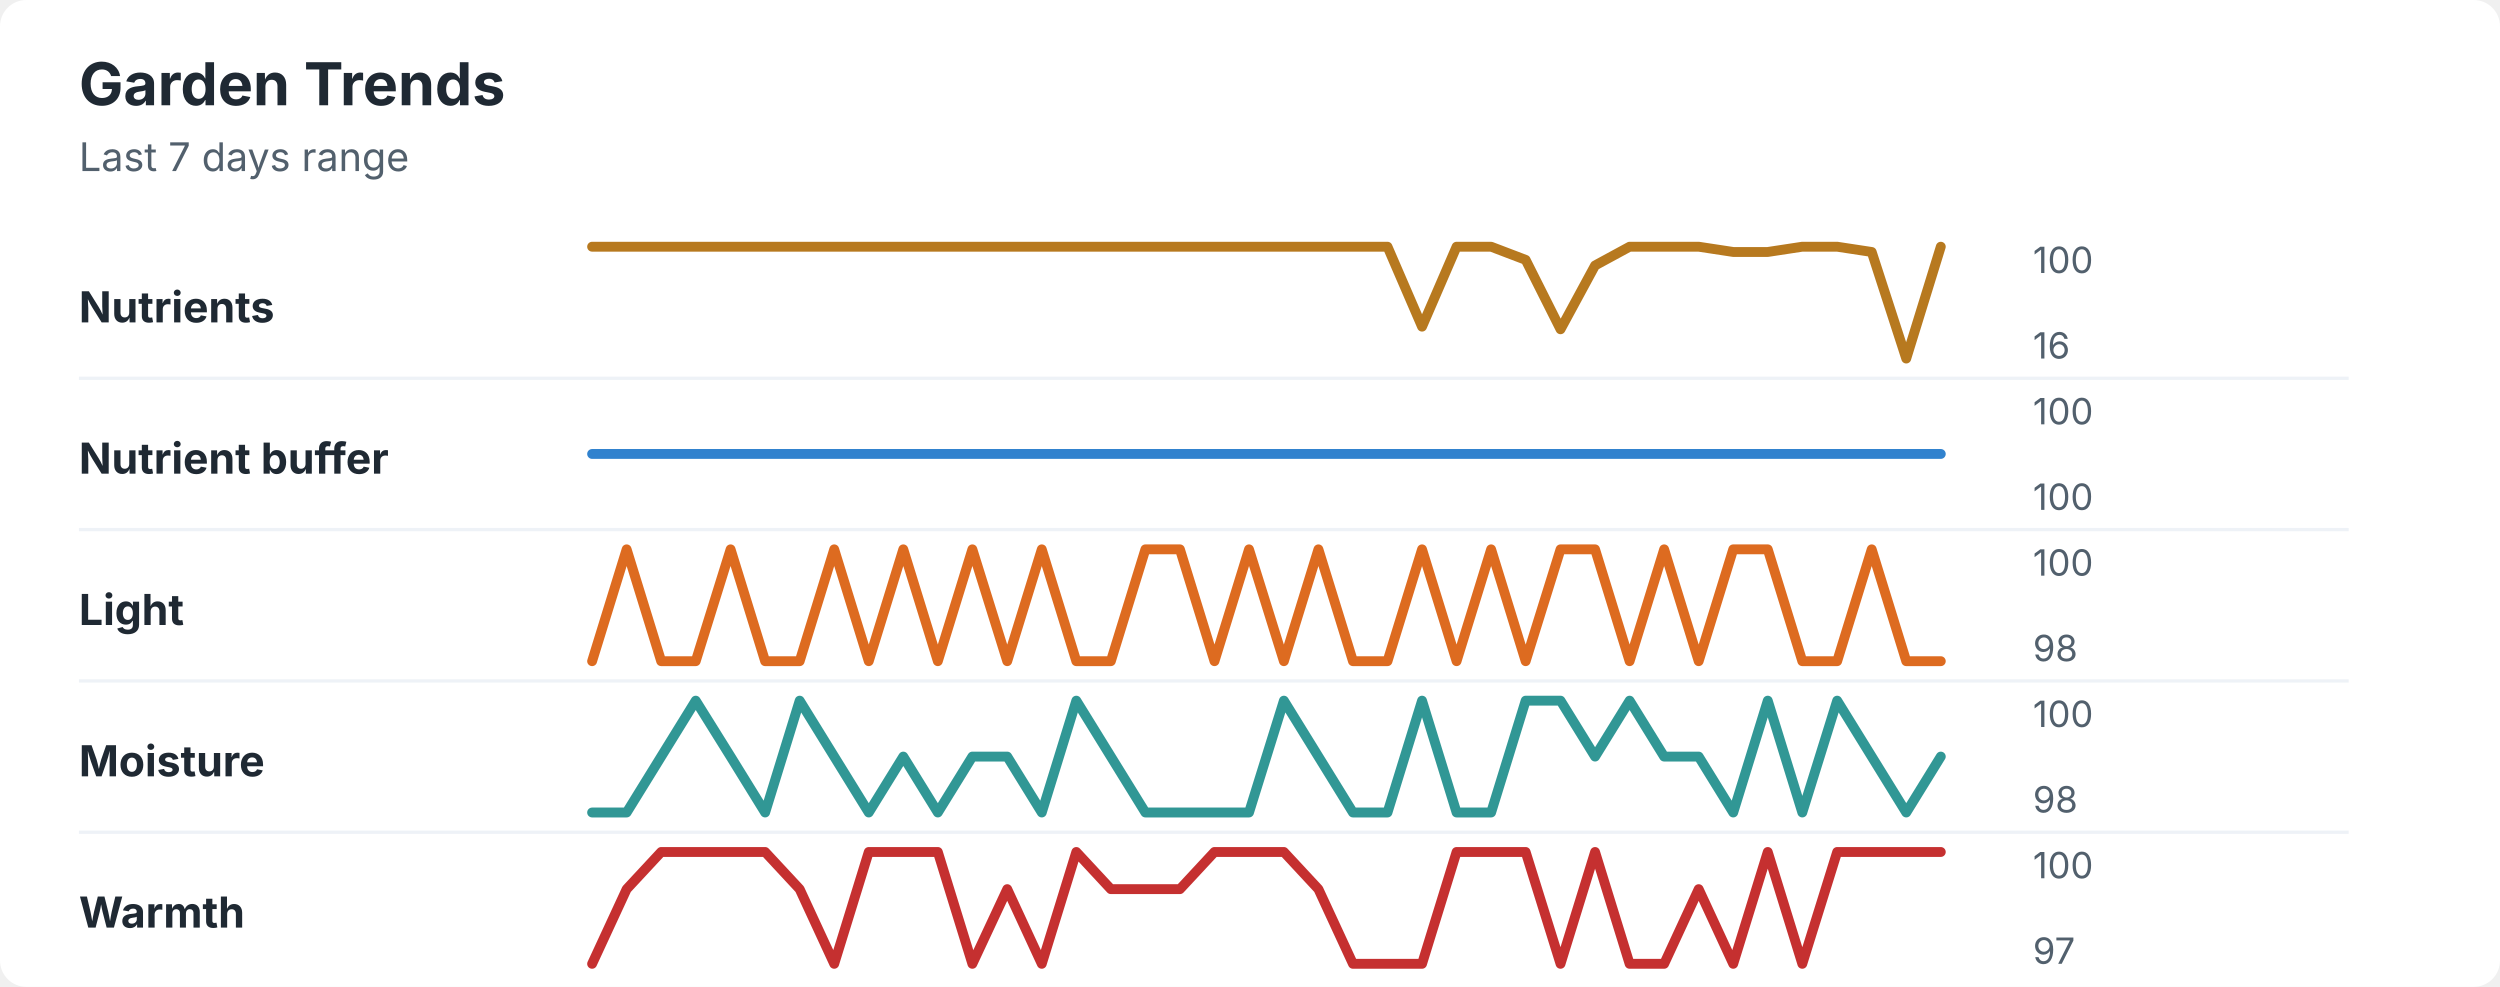
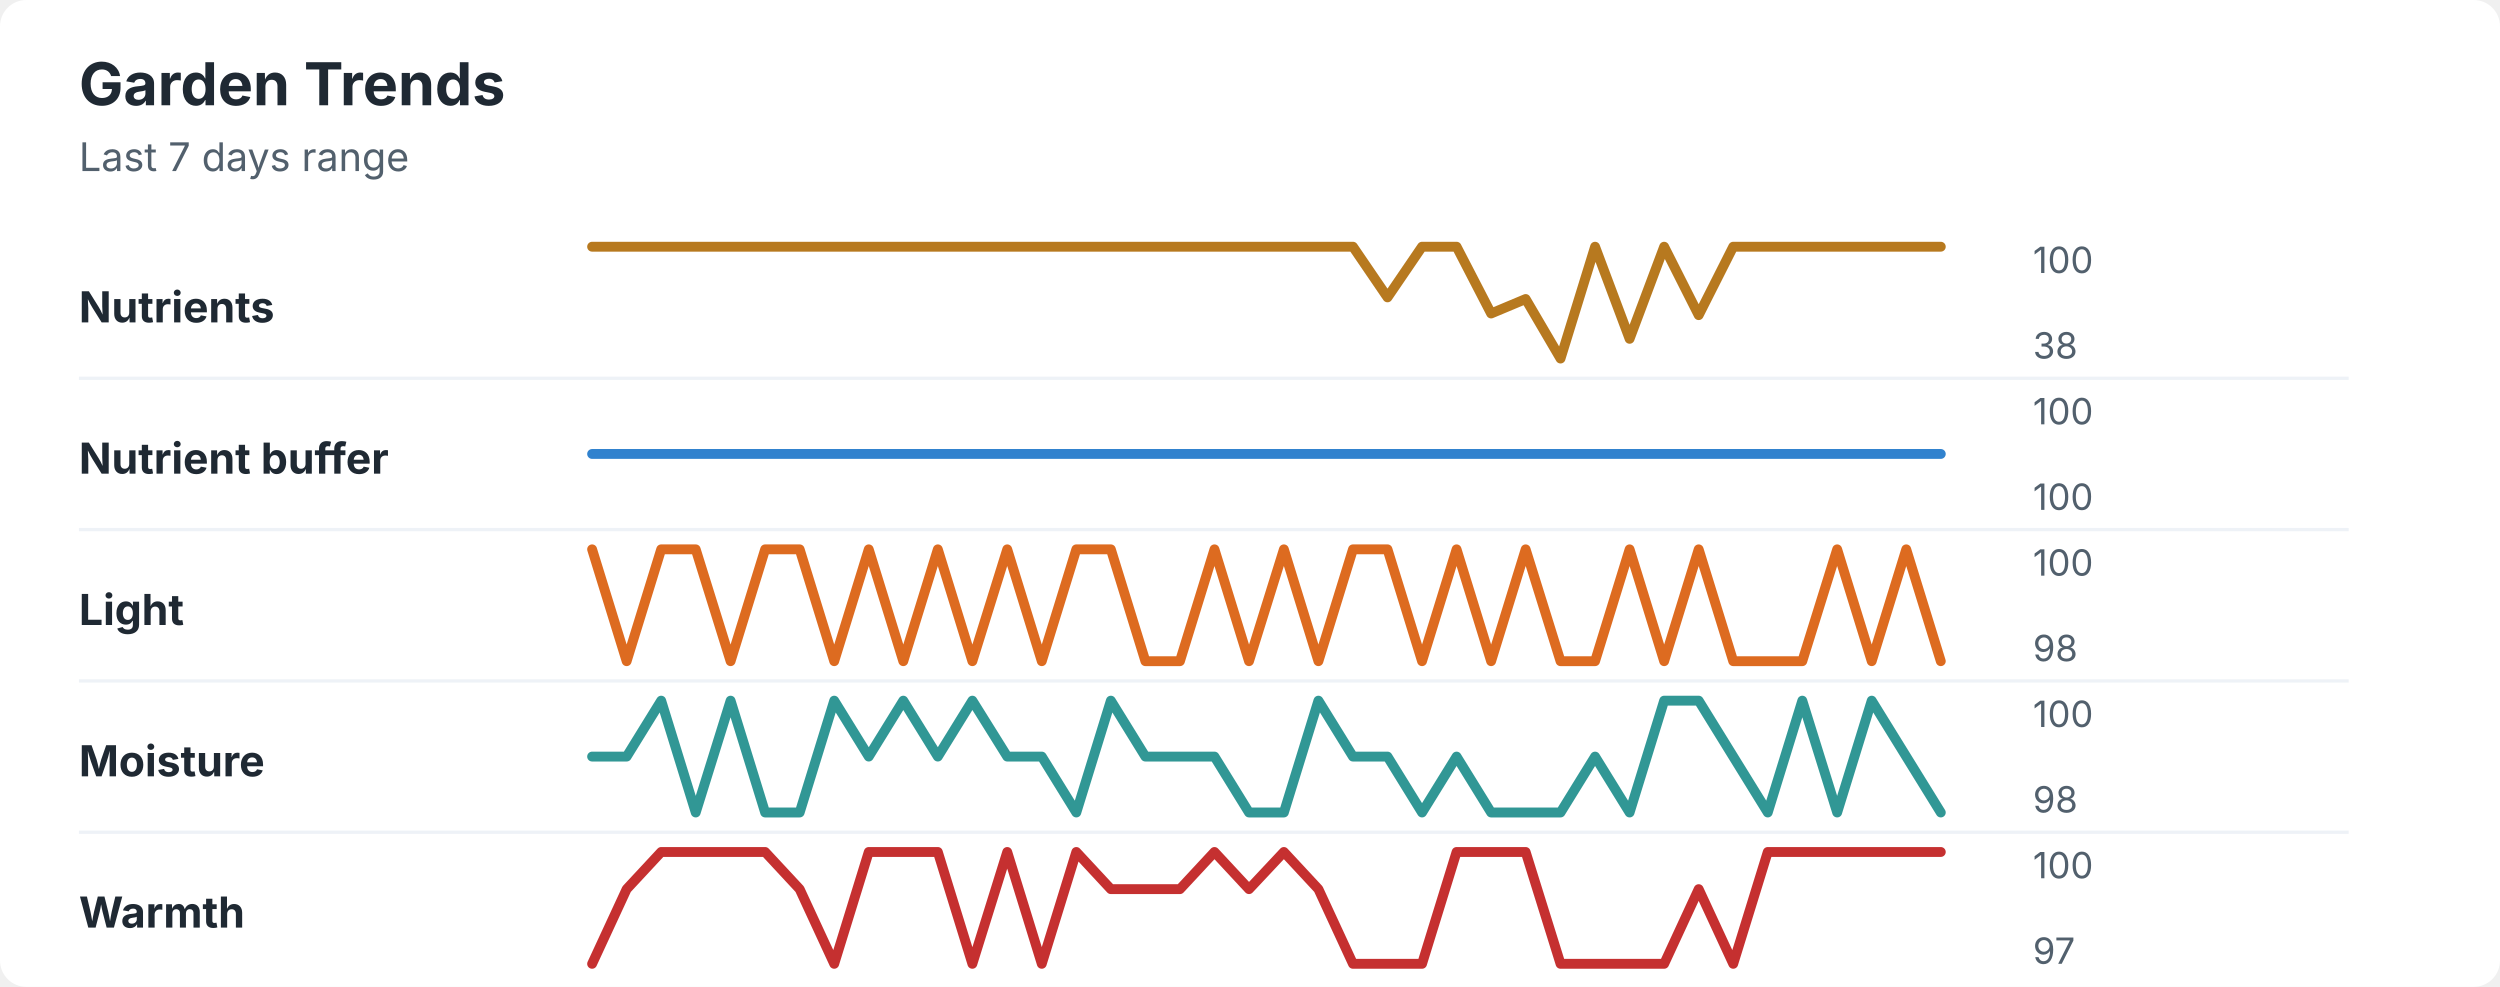
<svg xmlns="http://www.w3.org/2000/svg" width="760" height="300" viewBox="0 0 760 300" role="img" aria-labelledby="title desc">
  <rect width="760" height="300" rx="8" fill="#ffffff" />
  <style>
    text { font-family: -apple-system, BlinkMacSystemFont, "Segoe UI", sans-serif; }
    .title { font-size: 18px; font-weight: 700; fill: #1f2933; }
    .subtitle { font-size: 12px; fill: #52606d; }
    .label { font-size: 13px; font-weight: 650; fill: #1f2933; }
    .axis-value { font-size: 11px; fill: #52606d; }
    .separator { stroke: #eef2f7; stroke-width: 1; }
  </style>
  <text x="24" y="32" class="title">Garden Trends</text>
  <text x="24" y="52" class="subtitle">Last 7 days range</text>
  <text x="24" y="98" class="label">Nutrients</text>
-   <polyline points="180.0,75.0 190.5,75.0 201.0,75.0 211.5,75.0 222.1,75.0 232.6,75.0 243.1,75.0 253.6,75.0 264.1,75.0 274.6,75.0 285.1,75.0 295.6,75.0 306.2,75.0 316.7,75.0 327.2,75.0 337.7,75.0 348.2,75.0 358.7,75.0 369.2,75.0 379.7,75.0 390.3,75.0 400.8,75.0 411.3,75.0 421.8,75.0 432.3,99.3 442.8,75.0 453.3,75.0 463.8,79.0 474.4,100.1 484.9,80.7 495.4,75.0 505.9,75.0 516.4,75.0 526.9,76.6 537.4,76.6 547.9,75.0 558.5,75.0 569.0,76.6 579.5,109.0 590.0,75.0 " fill="none" stroke="#b7791f" stroke-width="3" stroke-linecap="round" stroke-linejoin="round" />
+   <polyline points="180.0,75.0 190.5,75.0 201.0,75.0 211.5,75.0 222.1,75.0 232.6,75.0 243.1,75.0 253.6,75.0 264.1,75.0 274.6,75.0 285.1,75.0 295.6,75.0 306.2,75.0 316.7,75.0 327.2,75.0 337.7,75.0 348.2,75.0 358.7,75.0 369.2,75.0 379.7,75.0 390.3,75.0 400.8,75.0 411.3,75.0 421.8,90.4 432.3,75.0 442.8,75.0 453.3,95.3 463.8,90.9 474.4,109.0 484.9,75.0 495.4,103.0 505.9,75.0 516.4,95.8 526.9,75.0 537.4,75.0 547.9,75.0 558.5,75.0 569.0,75.0 579.5,75.0 590.0,75.0 " fill="none" stroke="#b7791f" stroke-width="3" stroke-linecap="round" stroke-linejoin="round" />
  <text x="618" y="83" class="axis-value">100</text>
-   <text x="618" y="109" class="axis-value">16</text>
+   <text x="618" y="109" class="axis-value">38</text>
  <line x1="24" y1="115.0" x2="714" y2="115.0" class="separator" />
  <text x="24" y="144" class="label">Nutrient buffer</text>
  <polyline points="180.0,138.0 190.5,138.0 201.0,138.0 211.5,138.0 222.1,138.0 232.6,138.0 243.1,138.0 253.6,138.0 264.1,138.0 274.6,138.0 285.1,138.0 295.6,138.0 306.2,138.0 316.7,138.0 327.2,138.0 337.7,138.0 348.2,138.0 358.7,138.0 369.2,138.0 379.7,138.0 390.3,138.0 400.8,138.0 411.3,138.0 421.8,138.0 432.3,138.0 442.8,138.0 453.3,138.0 463.8,138.0 474.4,138.0 484.9,138.0 495.4,138.0 505.9,138.0 516.4,138.0 526.9,138.0 537.4,138.0 547.9,138.0 558.5,138.0 569.0,138.0 579.5,138.0 590.0,138.0 " fill="none" stroke="#3182ce" stroke-width="3" stroke-linecap="round" stroke-linejoin="round" />
  <text x="618" y="129" class="axis-value">100</text>
  <text x="618" y="155" class="axis-value">100</text>
  <line x1="24" y1="161.0" x2="714" y2="161.0" class="separator" />
  <text x="24" y="190" class="label">Light</text>
-   <polyline points="180.0,201.0 190.5,167.0 201.0,201.0 211.5,201.0 222.1,167.0 232.6,201.0 243.1,201.0 253.6,167.0 264.1,201.0 274.6,167.0 285.1,201.0 295.6,167.0 306.2,201.0 316.7,167.0 327.2,201.0 337.7,201.0 348.2,167.0 358.7,167.0 369.2,201.0 379.7,167.0 390.3,201.0 400.8,167.0 411.3,201.0 421.8,201.0 432.3,167.0 442.8,201.0 453.3,167.0 463.8,201.0 474.4,167.0 484.9,167.0 495.4,201.0 505.9,167.0 516.4,201.0 526.9,167.0 537.4,167.0 547.9,201.0 558.5,201.0 569.0,167.0 579.5,201.0 590.0,201.0 " fill="none" stroke="#dd6b20" stroke-width="3" stroke-linecap="round" stroke-linejoin="round" />
+   <polyline points="180.0,167.0 190.5,201.0 201.0,167.0 211.5,167.0 222.1,201.0 232.6,167.0 243.1,167.0 253.6,201.0 264.1,167.0 274.6,201.0 285.1,167.0 295.6,201.0 306.2,167.0 316.7,201.0 327.2,167.0 337.7,167.0 348.2,201.0 358.7,201.0 369.2,167.0 379.7,201.0 390.3,167.0 400.8,201.0 411.3,167.0 421.8,167.0 432.3,201.0 442.8,167.0 453.3,201.0 463.8,167.0 474.4,201.0 484.9,201.0 495.4,167.0 505.9,201.0 516.4,167.0 526.9,201.0 537.4,201.0 547.9,201.0 558.5,167.0 569.0,201.0 579.5,167.0 590.0,201.0 " fill="none" stroke="#dd6b20" stroke-width="3" stroke-linecap="round" stroke-linejoin="round" />
  <text x="618" y="175" class="axis-value">100</text>
  <text x="618" y="201" class="axis-value">98</text>
  <line x1="24" y1="207.0" x2="714" y2="207.0" class="separator" />
  <text x="24" y="236" class="label">Moisture</text>
-   <polyline points="180.0,247.0 190.5,247.0 201.0,230.0 211.5,213.0 222.1,230.0 232.6,247.0 243.1,213.0 253.6,230.0 264.1,247.0 274.6,230.0 285.1,247.0 295.6,230.0 306.2,230.0 316.7,247.0 327.2,213.0 337.7,230.0 348.2,247.0 358.7,247.0 369.2,247.0 379.7,247.0 390.3,213.0 400.8,230.0 411.3,247.0 421.8,247.0 432.3,213.0 442.8,247.0 453.3,247.0 463.8,213.0 474.4,213.0 484.9,230.0 495.4,213.0 505.9,230.0 516.4,230.0 526.9,247.0 537.4,213.0 547.9,247.0 558.5,213.0 569.0,230.0 579.5,247.0 590.0,230.0 " fill="none" stroke="#319795" stroke-width="3" stroke-linecap="round" stroke-linejoin="round" />
+   <polyline points="180.0,230.0 190.5,230.0 201.0,213.0 211.5,247.0 222.1,213.0 232.6,247.0 243.1,247.0 253.6,213.0 264.1,230.0 274.6,213.0 285.1,230.0 295.6,213.0 306.2,230.0 316.7,230.0 327.2,247.0 337.7,213.0 348.2,230.0 358.7,230.0 369.2,230.0 379.7,247.0 390.3,247.0 400.8,213.0 411.3,230.0 421.8,230.0 432.3,247.0 442.8,230.0 453.3,247.0 463.8,247.0 474.4,247.0 484.9,230.0 495.4,247.0 505.9,213.0 516.4,213.0 526.9,230.0 537.4,247.0 547.9,213.0 558.5,247.0 569.0,213.0 579.5,230.0 590.0,247.0 " fill="none" stroke="#319795" stroke-width="3" stroke-linecap="round" stroke-linejoin="round" />
  <text x="618" y="221" class="axis-value">100</text>
  <text x="618" y="247" class="axis-value">98</text>
  <line x1="24" y1="253.0" x2="714" y2="253.0" class="separator" />
  <text x="24" y="282" class="label">Warmth</text>
-   <polyline points="180.0,293.0 190.5,270.3 201.0,259.0 211.5,259.0 222.1,259.0 232.6,259.0 243.1,270.3 253.6,293.0 264.1,259.0 274.6,259.0 285.1,259.0 295.6,293.0 306.2,270.3 316.7,293.0 327.2,259.0 337.7,270.3 348.2,270.3 358.7,270.3 369.2,259.0 379.7,259.0 390.3,259.0 400.8,270.3 411.3,293.0 421.8,293.0 432.3,293.0 442.8,259.0 453.3,259.0 463.8,259.0 474.4,293.0 484.9,259.0 495.4,293.0 505.9,293.0 516.4,270.3 526.9,293.0 537.4,259.0 547.9,293.0 558.5,259.0 569.0,259.0 579.5,259.0 590.0,259.0 " fill="none" stroke="#c53030" stroke-width="3" stroke-linecap="round" stroke-linejoin="round" />
+   <polyline points="180.0,293.0 190.5,270.3 201.0,259.0 211.5,259.0 222.1,259.0 232.6,259.0 243.1,270.3 253.6,293.0 264.1,259.0 274.6,259.0 285.1,259.0 295.6,293.0 306.2,259.0 316.7,293.0 327.2,259.0 337.7,270.3 348.2,270.3 358.7,270.3 369.2,259.0 379.7,270.3 390.3,259.0 400.8,270.3 411.3,293.0 421.8,293.0 432.3,293.0 442.8,259.0 453.3,259.0 463.8,259.0 474.4,293.0 484.9,293.0 495.4,293.0 505.9,293.0 516.4,270.3 526.9,293.0 537.4,259.0 547.9,259.0 558.5,259.0 569.0,259.0 579.5,259.0 590.0,259.0 " fill="none" stroke="#c53030" stroke-width="3" stroke-linecap="round" stroke-linejoin="round" />
  <text x="618" y="267" class="axis-value">100</text>
  <text x="618" y="293" class="axis-value">97</text>
</svg>
